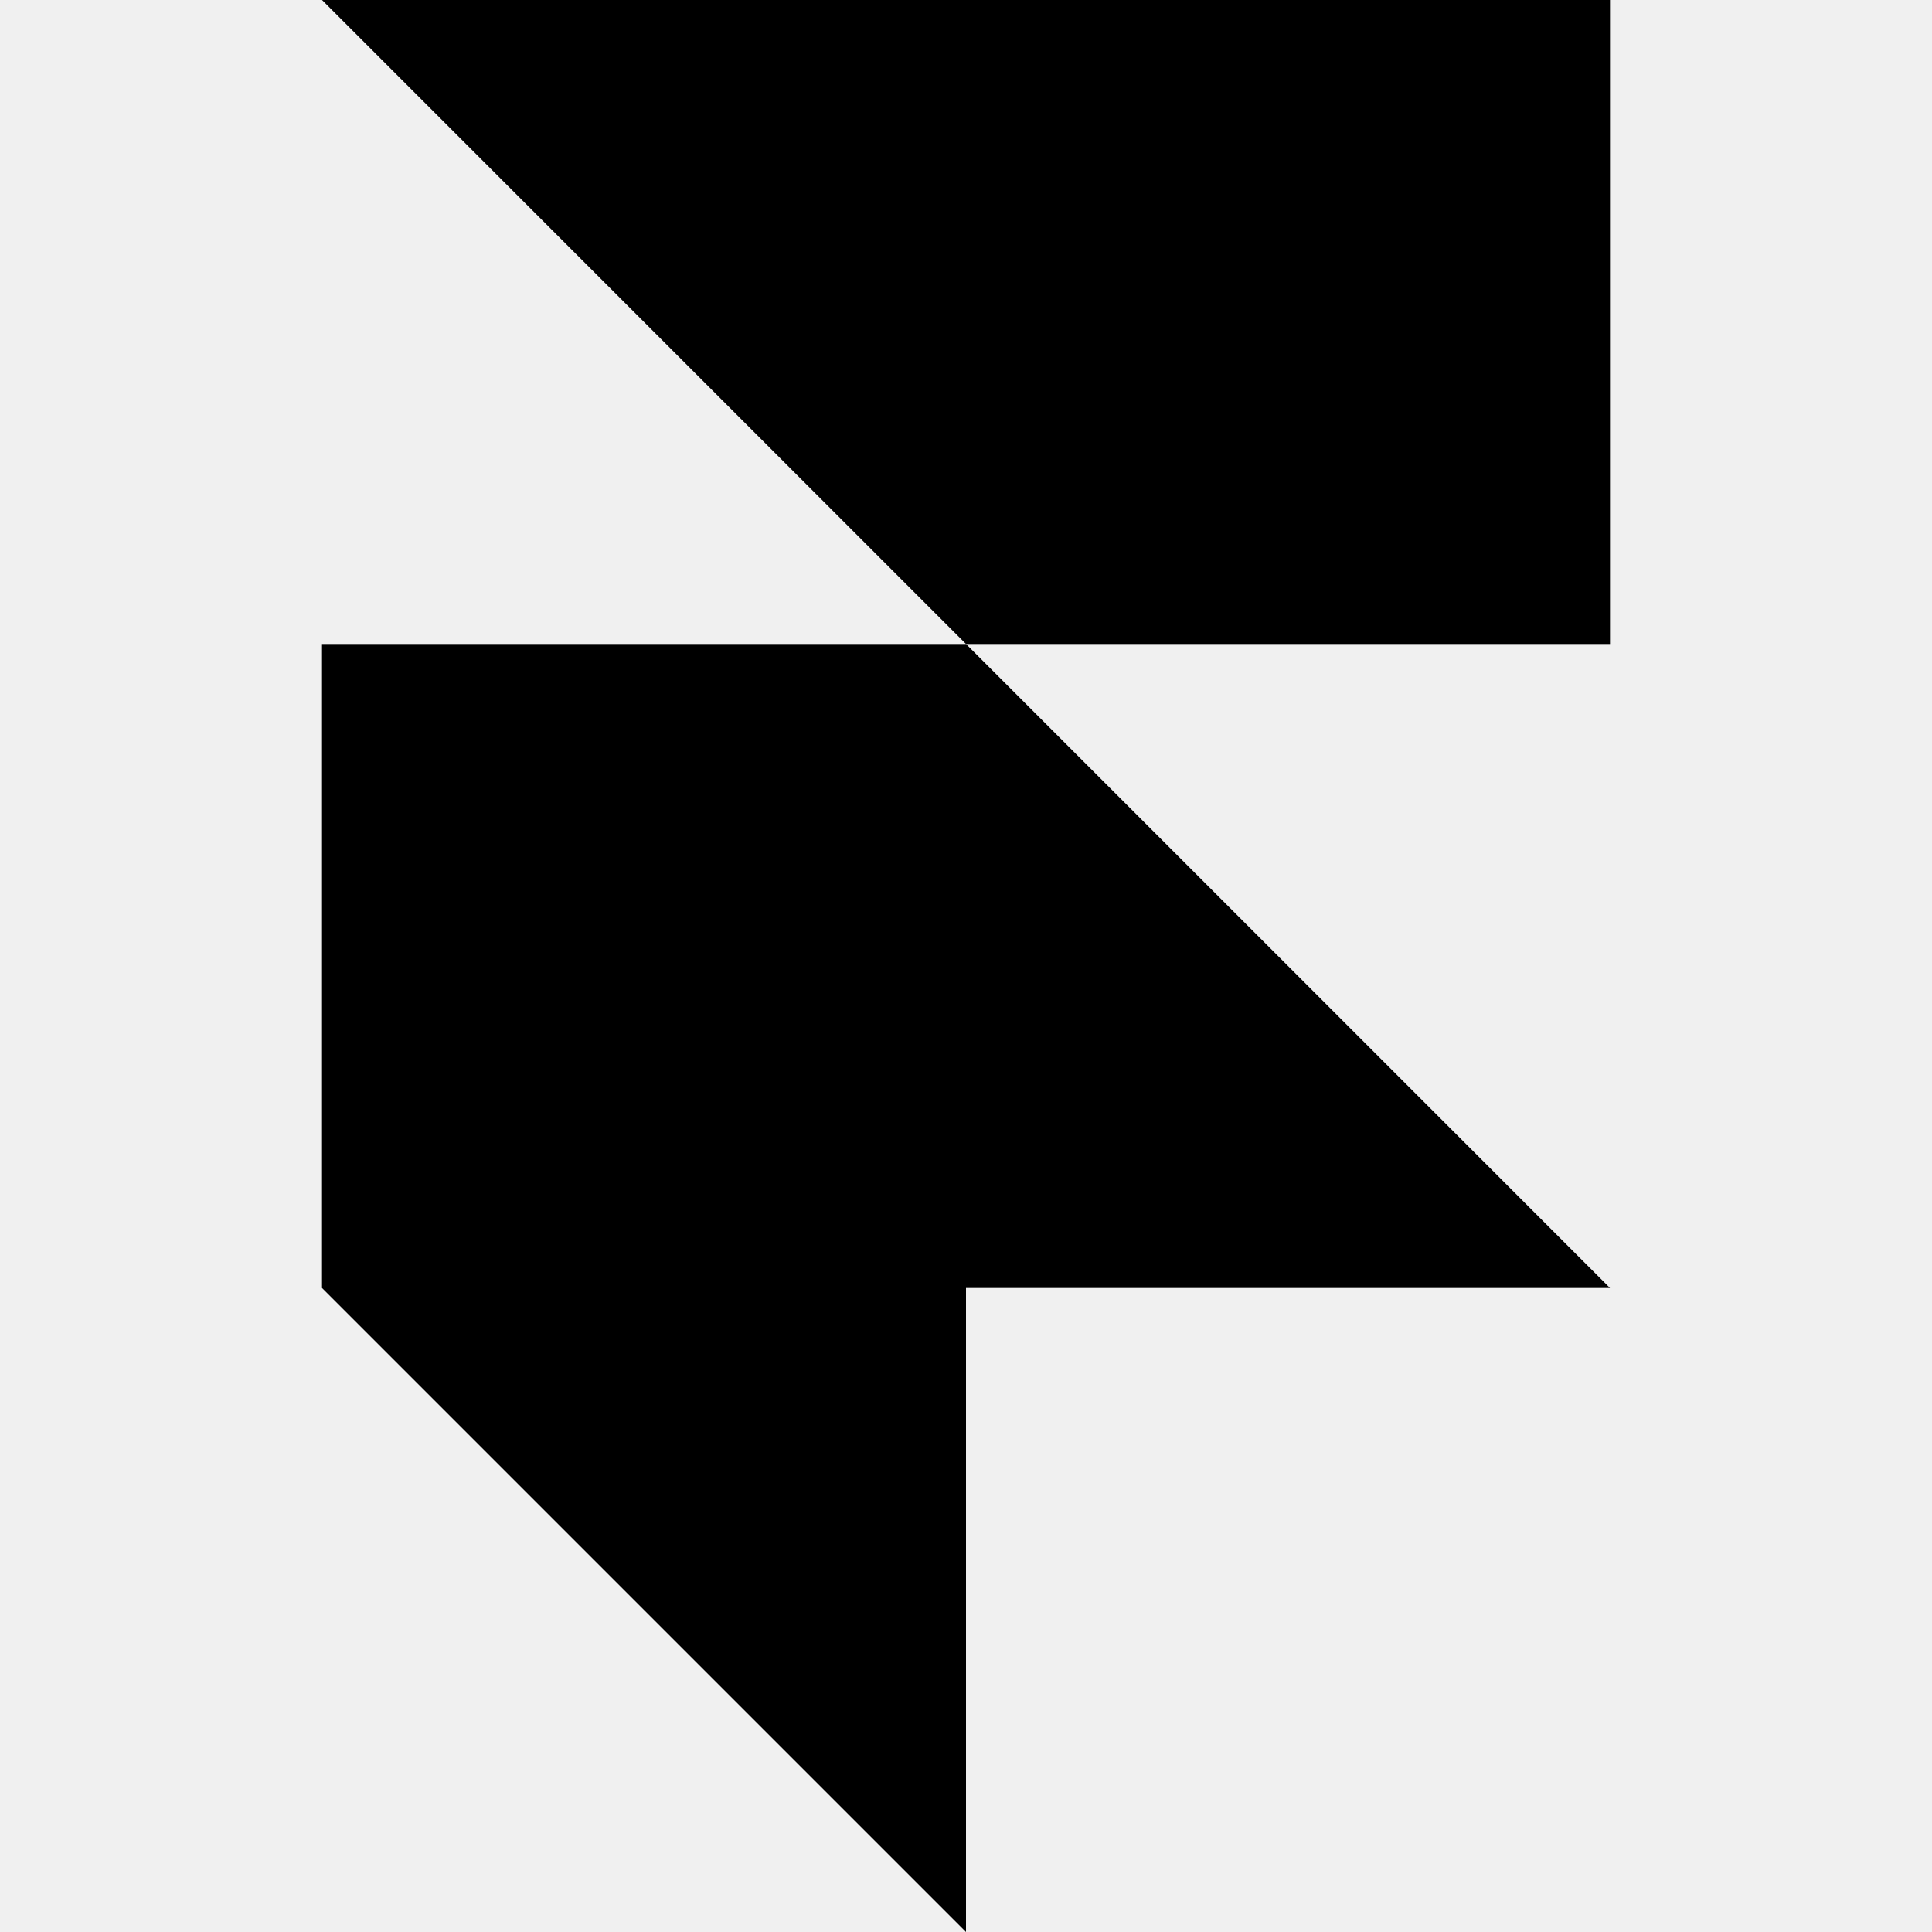
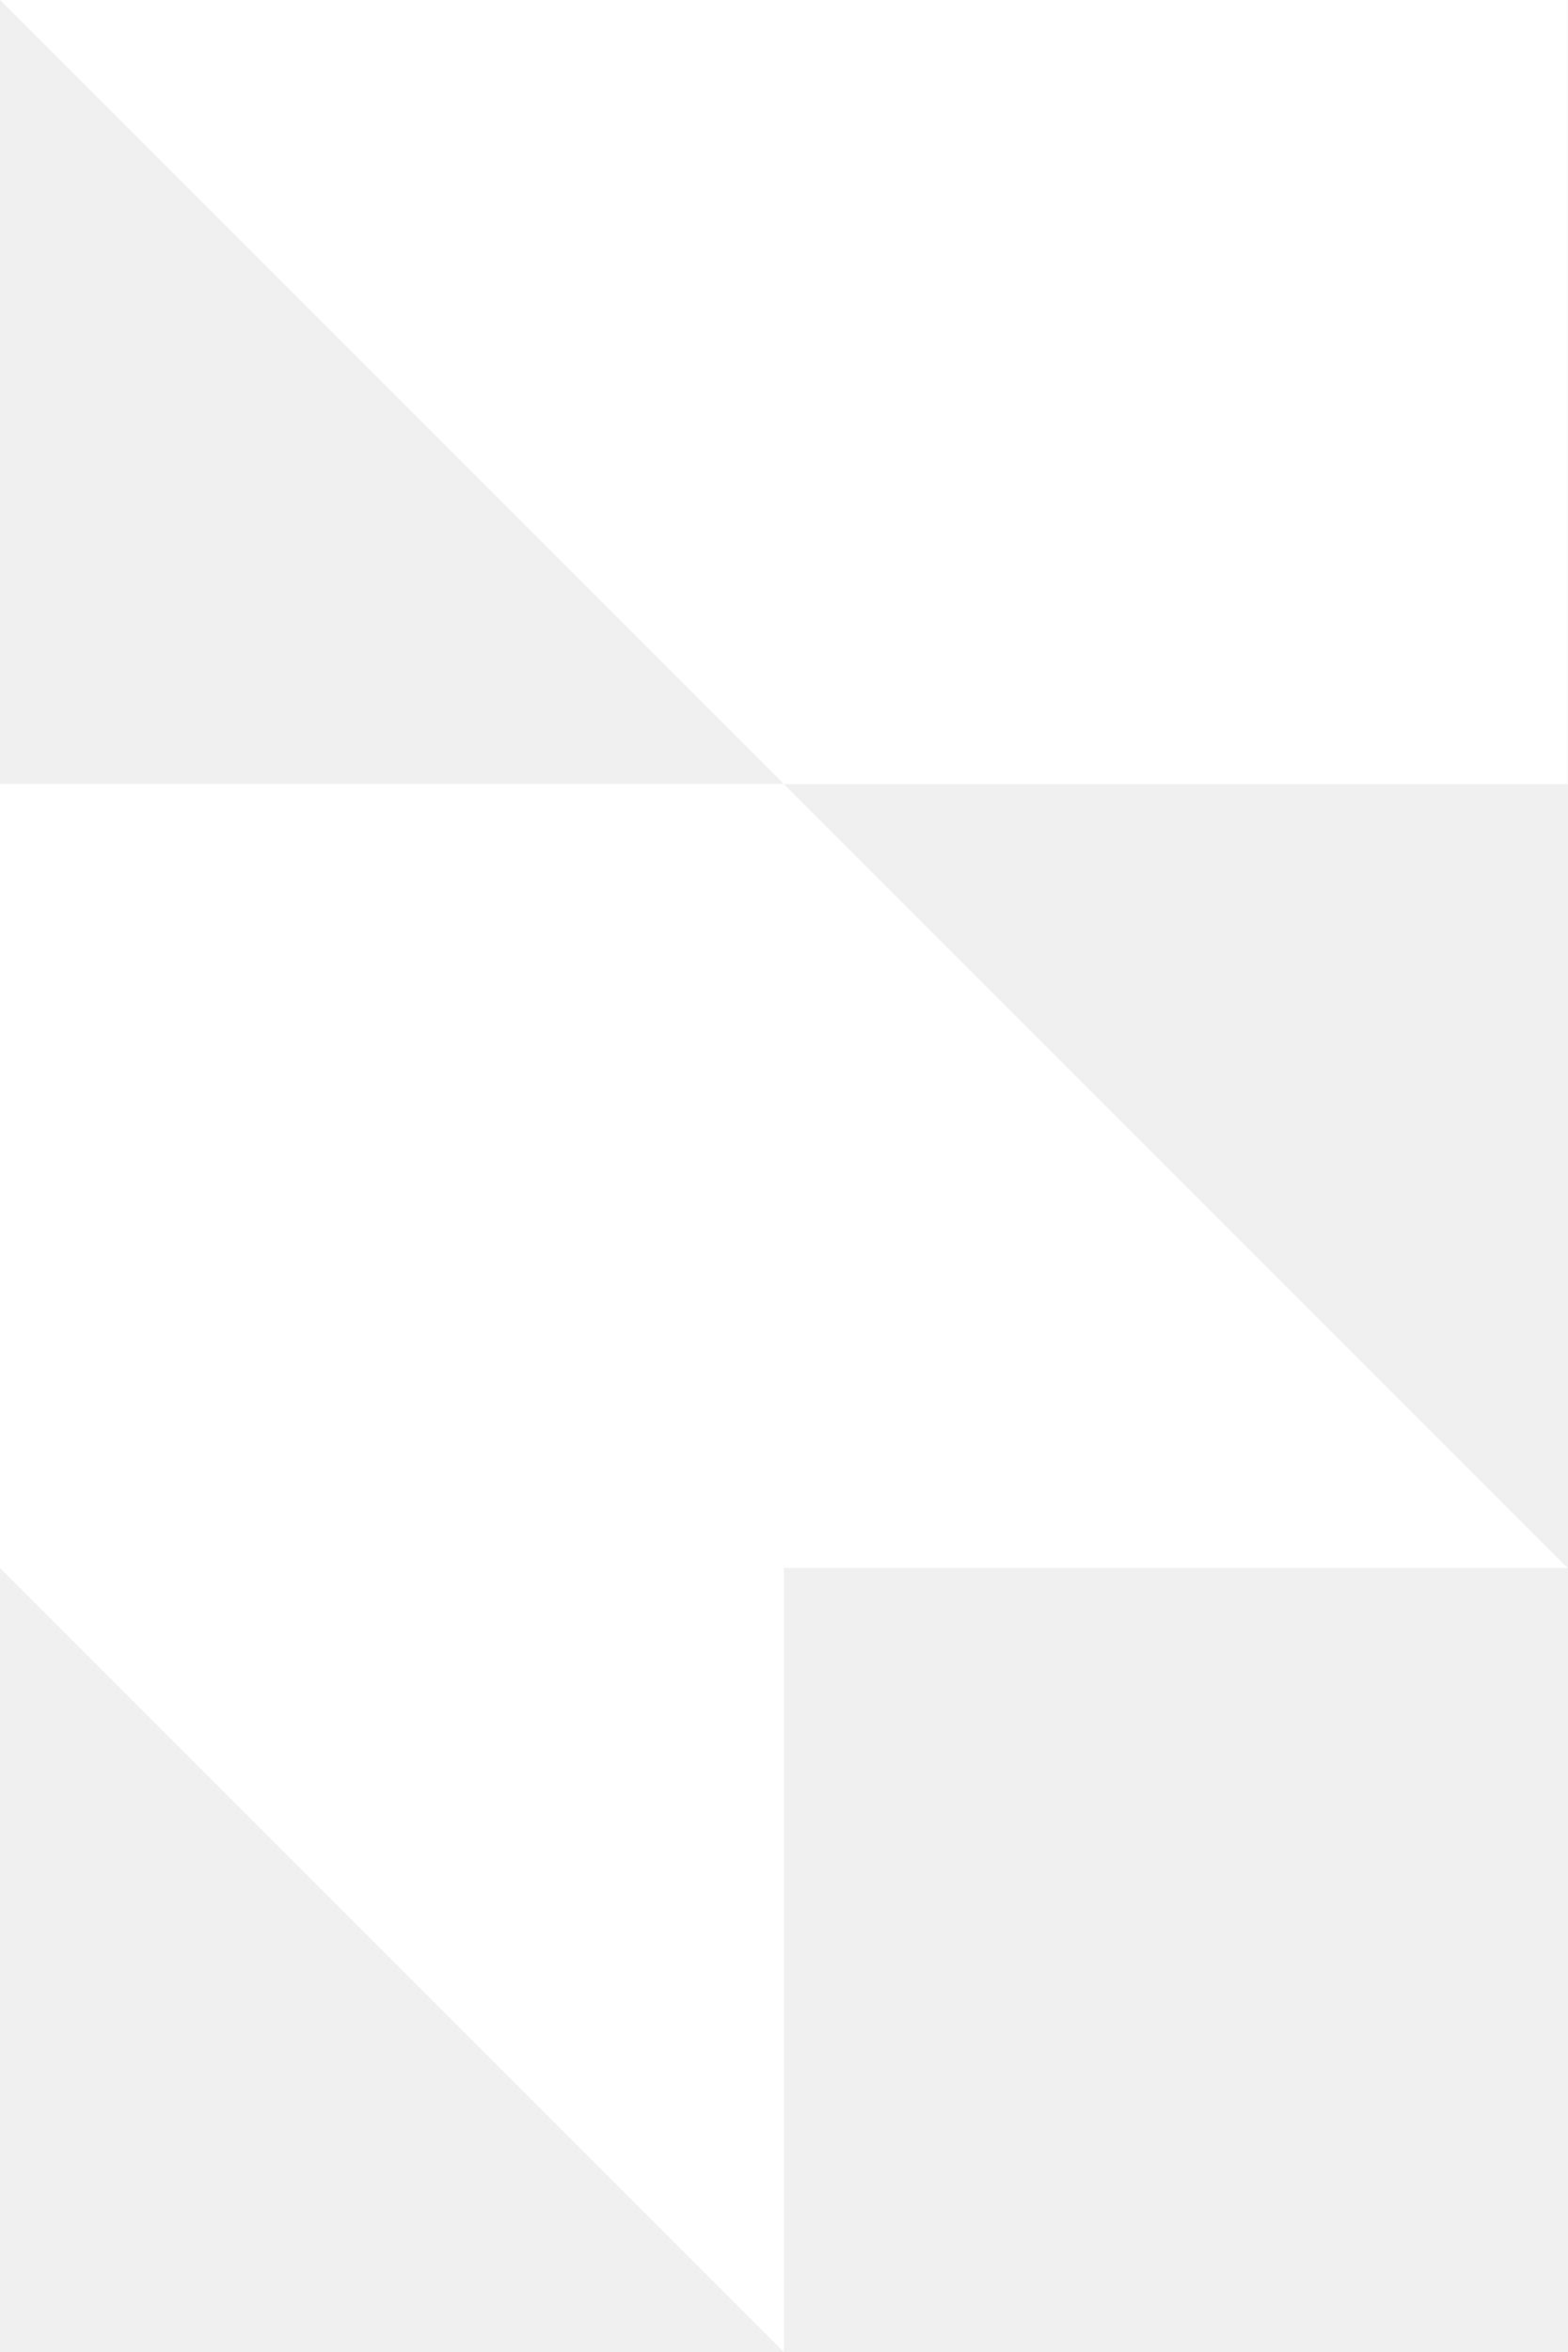
- <svg xmlns="http://www.w3.org/2000/svg" role="img" viewBox="0 0 24 24">
-   <path d="M4 0h16v8h-8zM4 8h8l8 8H4zM4 16h8v8z" />
+ <svg xmlns="http://www.w3.org/2000/svg" viewBox="0 0 256 384" width="256" height="384" preserveAspectRatio="xMidYMid">
+   <path fill="#fff" d="M0 0h256v128H128L0 0Zm0 128h128l128 128H128v128L0 256V128Z" />
</svg>
